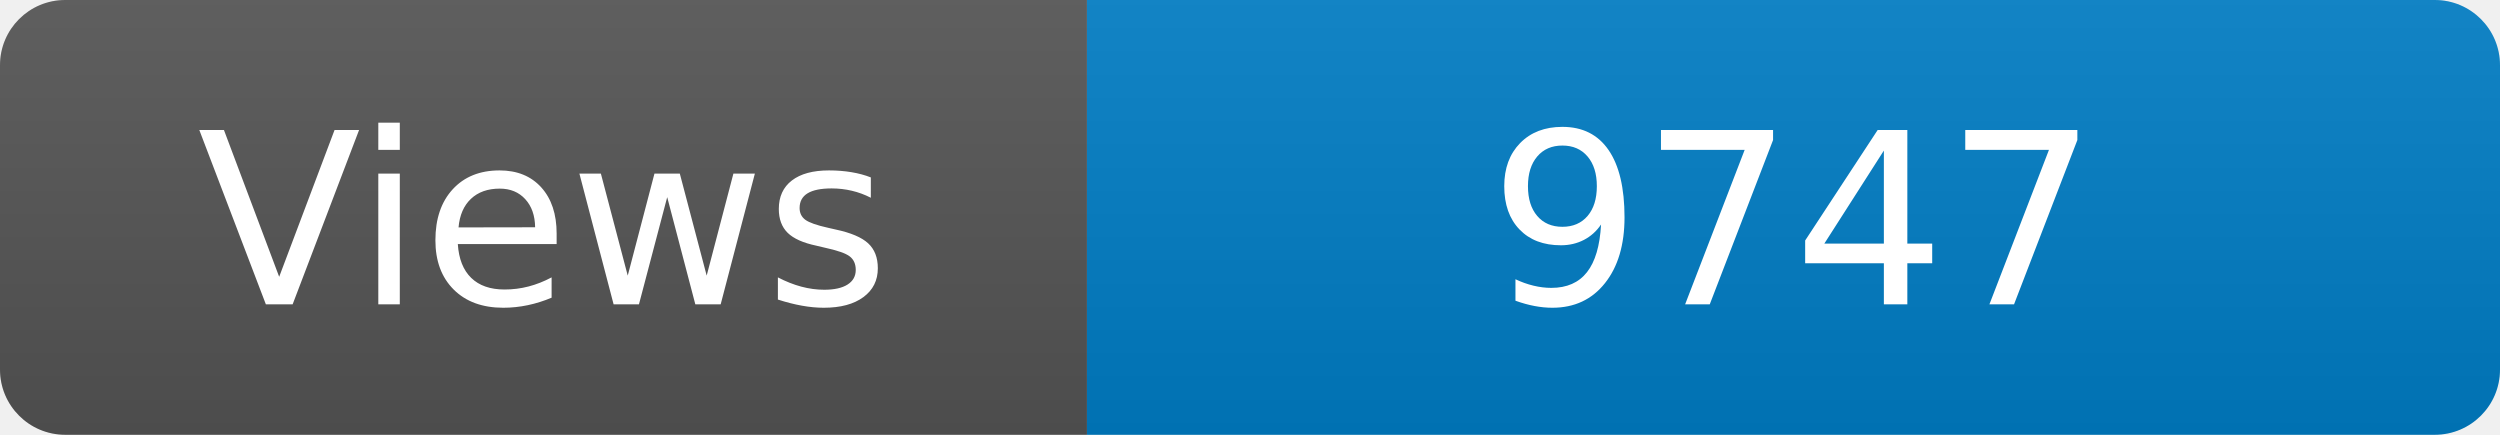
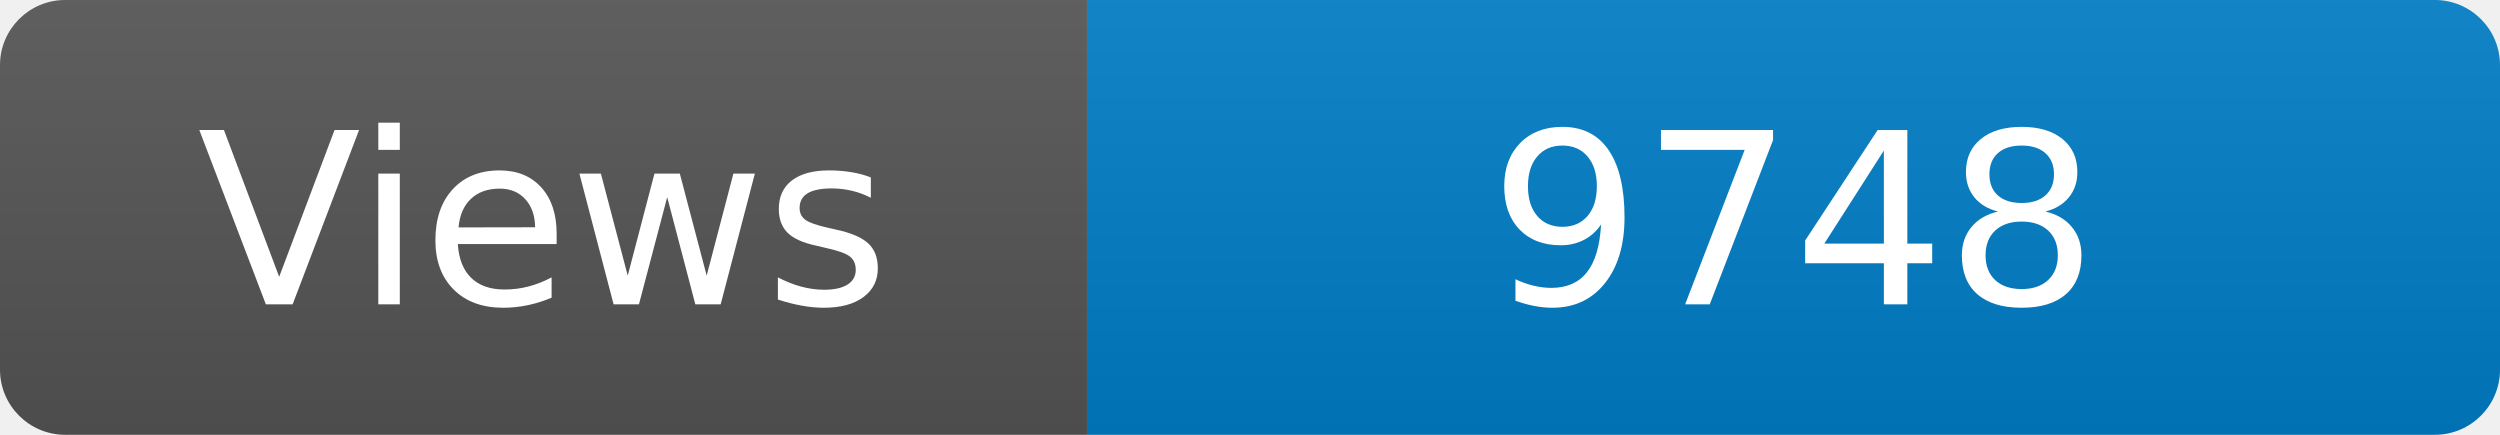
<svg xmlns="http://www.w3.org/2000/svg" width="115" height="20" role="img" aria-label="Maintained?: yes">
  <linearGradient id="s" x2="0" y2="100%">
    <stop offset="0" stop-color="#bbb" stop-opacity=".1" />
    <stop offset="1" stop-opacity=".1" />
  </linearGradient>
  <clipPath id="r">
    <rect width="115" height="20" rx="3" fill="#fff" />
  </clipPath>
  <g clip-path="url(#r)">
    <rect width="50" height="20" fill="#555" />
    <rect x="50" width="160" height="20" fill="#007ec6" />
    <rect width="115" height="20" fill="url(#s)" />
  </g>
  <g fill="#fff" text-anchor="middle" font-family="Verdana,Geneva,DejaVu Sans,sans-serif" font-size="110">
    <text x="250" y="140" transform="scale(.1)" fill="#fff">Views</text>
-     <text x="825" y="140" transform="scale(.1)" fill="#fff">9747</text>
+     <text x="825" y="140" transform="scale(.1)" fill="#fff">9748</text>
  </g>
</svg>
